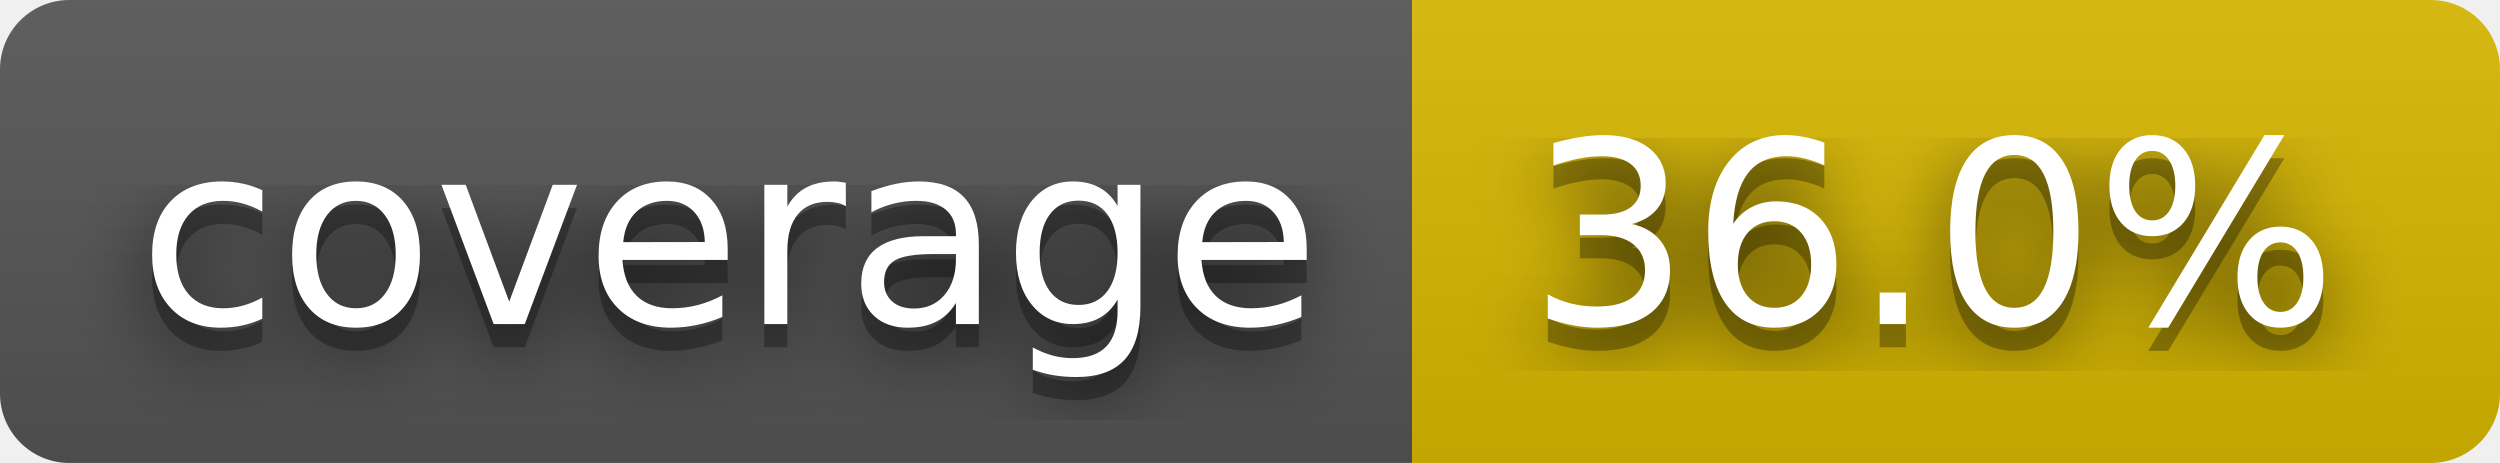
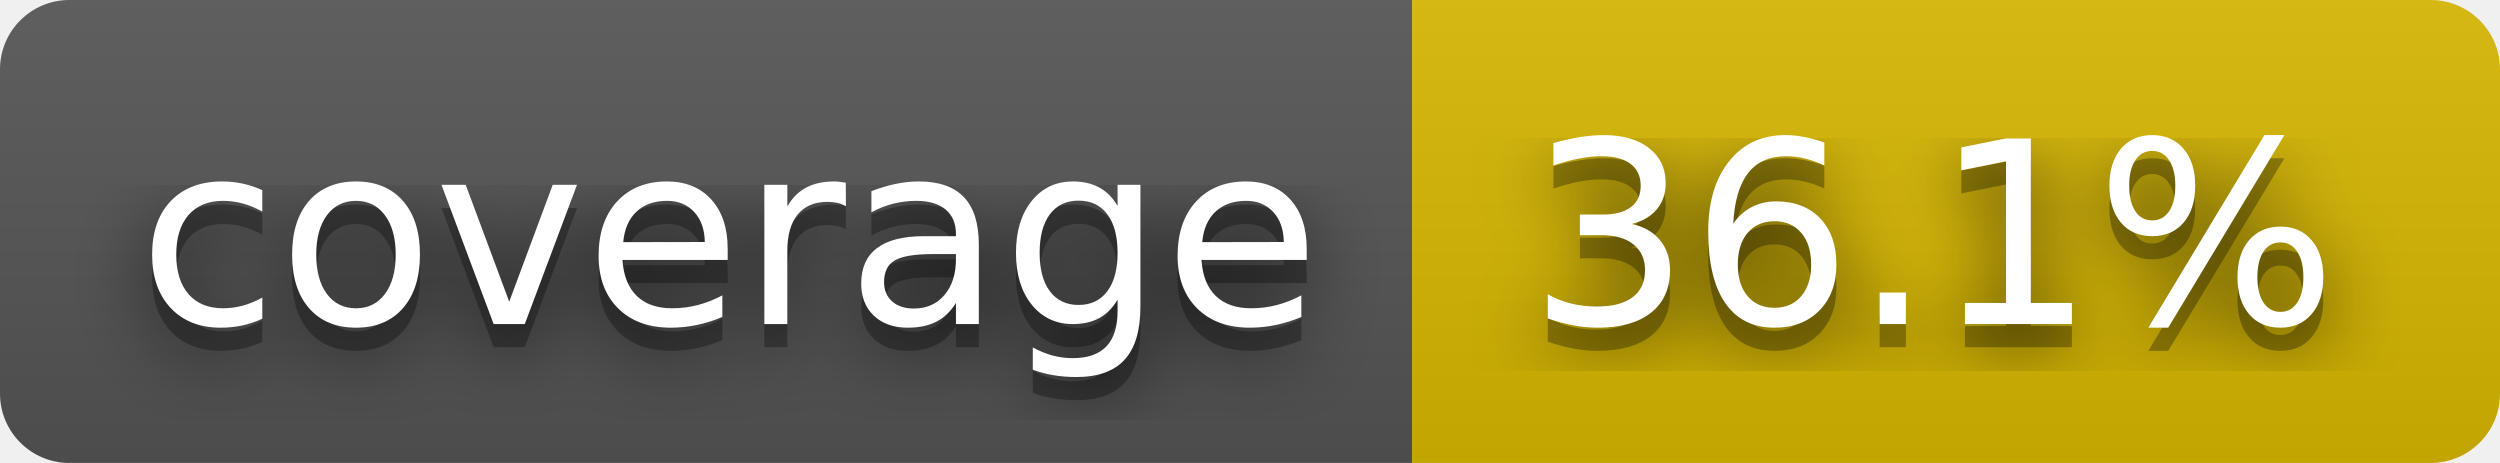
- <svg xmlns="http://www.w3.org/2000/svg" width="108" height="20" role="img" aria-label="coverage: 36.0%">
+ <svg xmlns="http://www.w3.org/2000/svg" width="108" height="20" role="img" aria-label="coverage: 36.1%">
  <filter id="blur">
    <feGaussianBlur stdDeviation="16" />
  </filter>
  <linearGradient id="s" x2="0" y2="100%">
    <stop offset="0" stop-color="#bbb" stop-opacity=".1" />
    <stop offset="1" stop-opacity=".1" />
  </linearGradient>
  <clipPath id="r">
    <rect width="108" height="20" rx="3" />
  </clipPath>
  <g clip-path="url(#r)">
    <rect width="61" height="20" fill="#555" />
    <rect x="61" width="47" height="20" fill="#d8b800" />
    <rect width="108" height="20" fill="url(#s)" />
  </g>
  <g fill="#fff" text-anchor="middle" font-family="Verdana,Geneva,DejaVu Sans,sans-serif" text-rendering="geometricPrecision" font-size="110">
    <g transform="scale(.1)">
      <g aria-hidden="true" fill="#010101">
        <text x="315" y="150" fill-opacity=".8" filter="url(#blur)" textLength="510">coverage</text>
        <text x="315" y="150" fill-opacity=".3" textLength="510">coverage</text>
      </g>
      <text x="315" y="140" textLength="510">coverage</text>
    </g>
    <g transform="scale(.1)">
      <g aria-hidden="true" fill="#010101">
-         <text x="835" y="150" fill-opacity=".8" filter="url(#blur)" textLength="370">36.0%</text>
-         <text x="835" y="150" fill-opacity=".3" textLength="370">36.0%</text>
+         <text x="835" y="150" fill-opacity=".8" filter="url(#blur)" textLength="370">36.1%</text>
+         <text x="835" y="150" fill-opacity=".3" textLength="370">36.1%</text>
      </g>
-       <text x="835" y="140" textLength="370">36.0%</text>
+       <text x="835" y="140" textLength="370">36.1%</text>
    </g>
  </g>
</svg>
